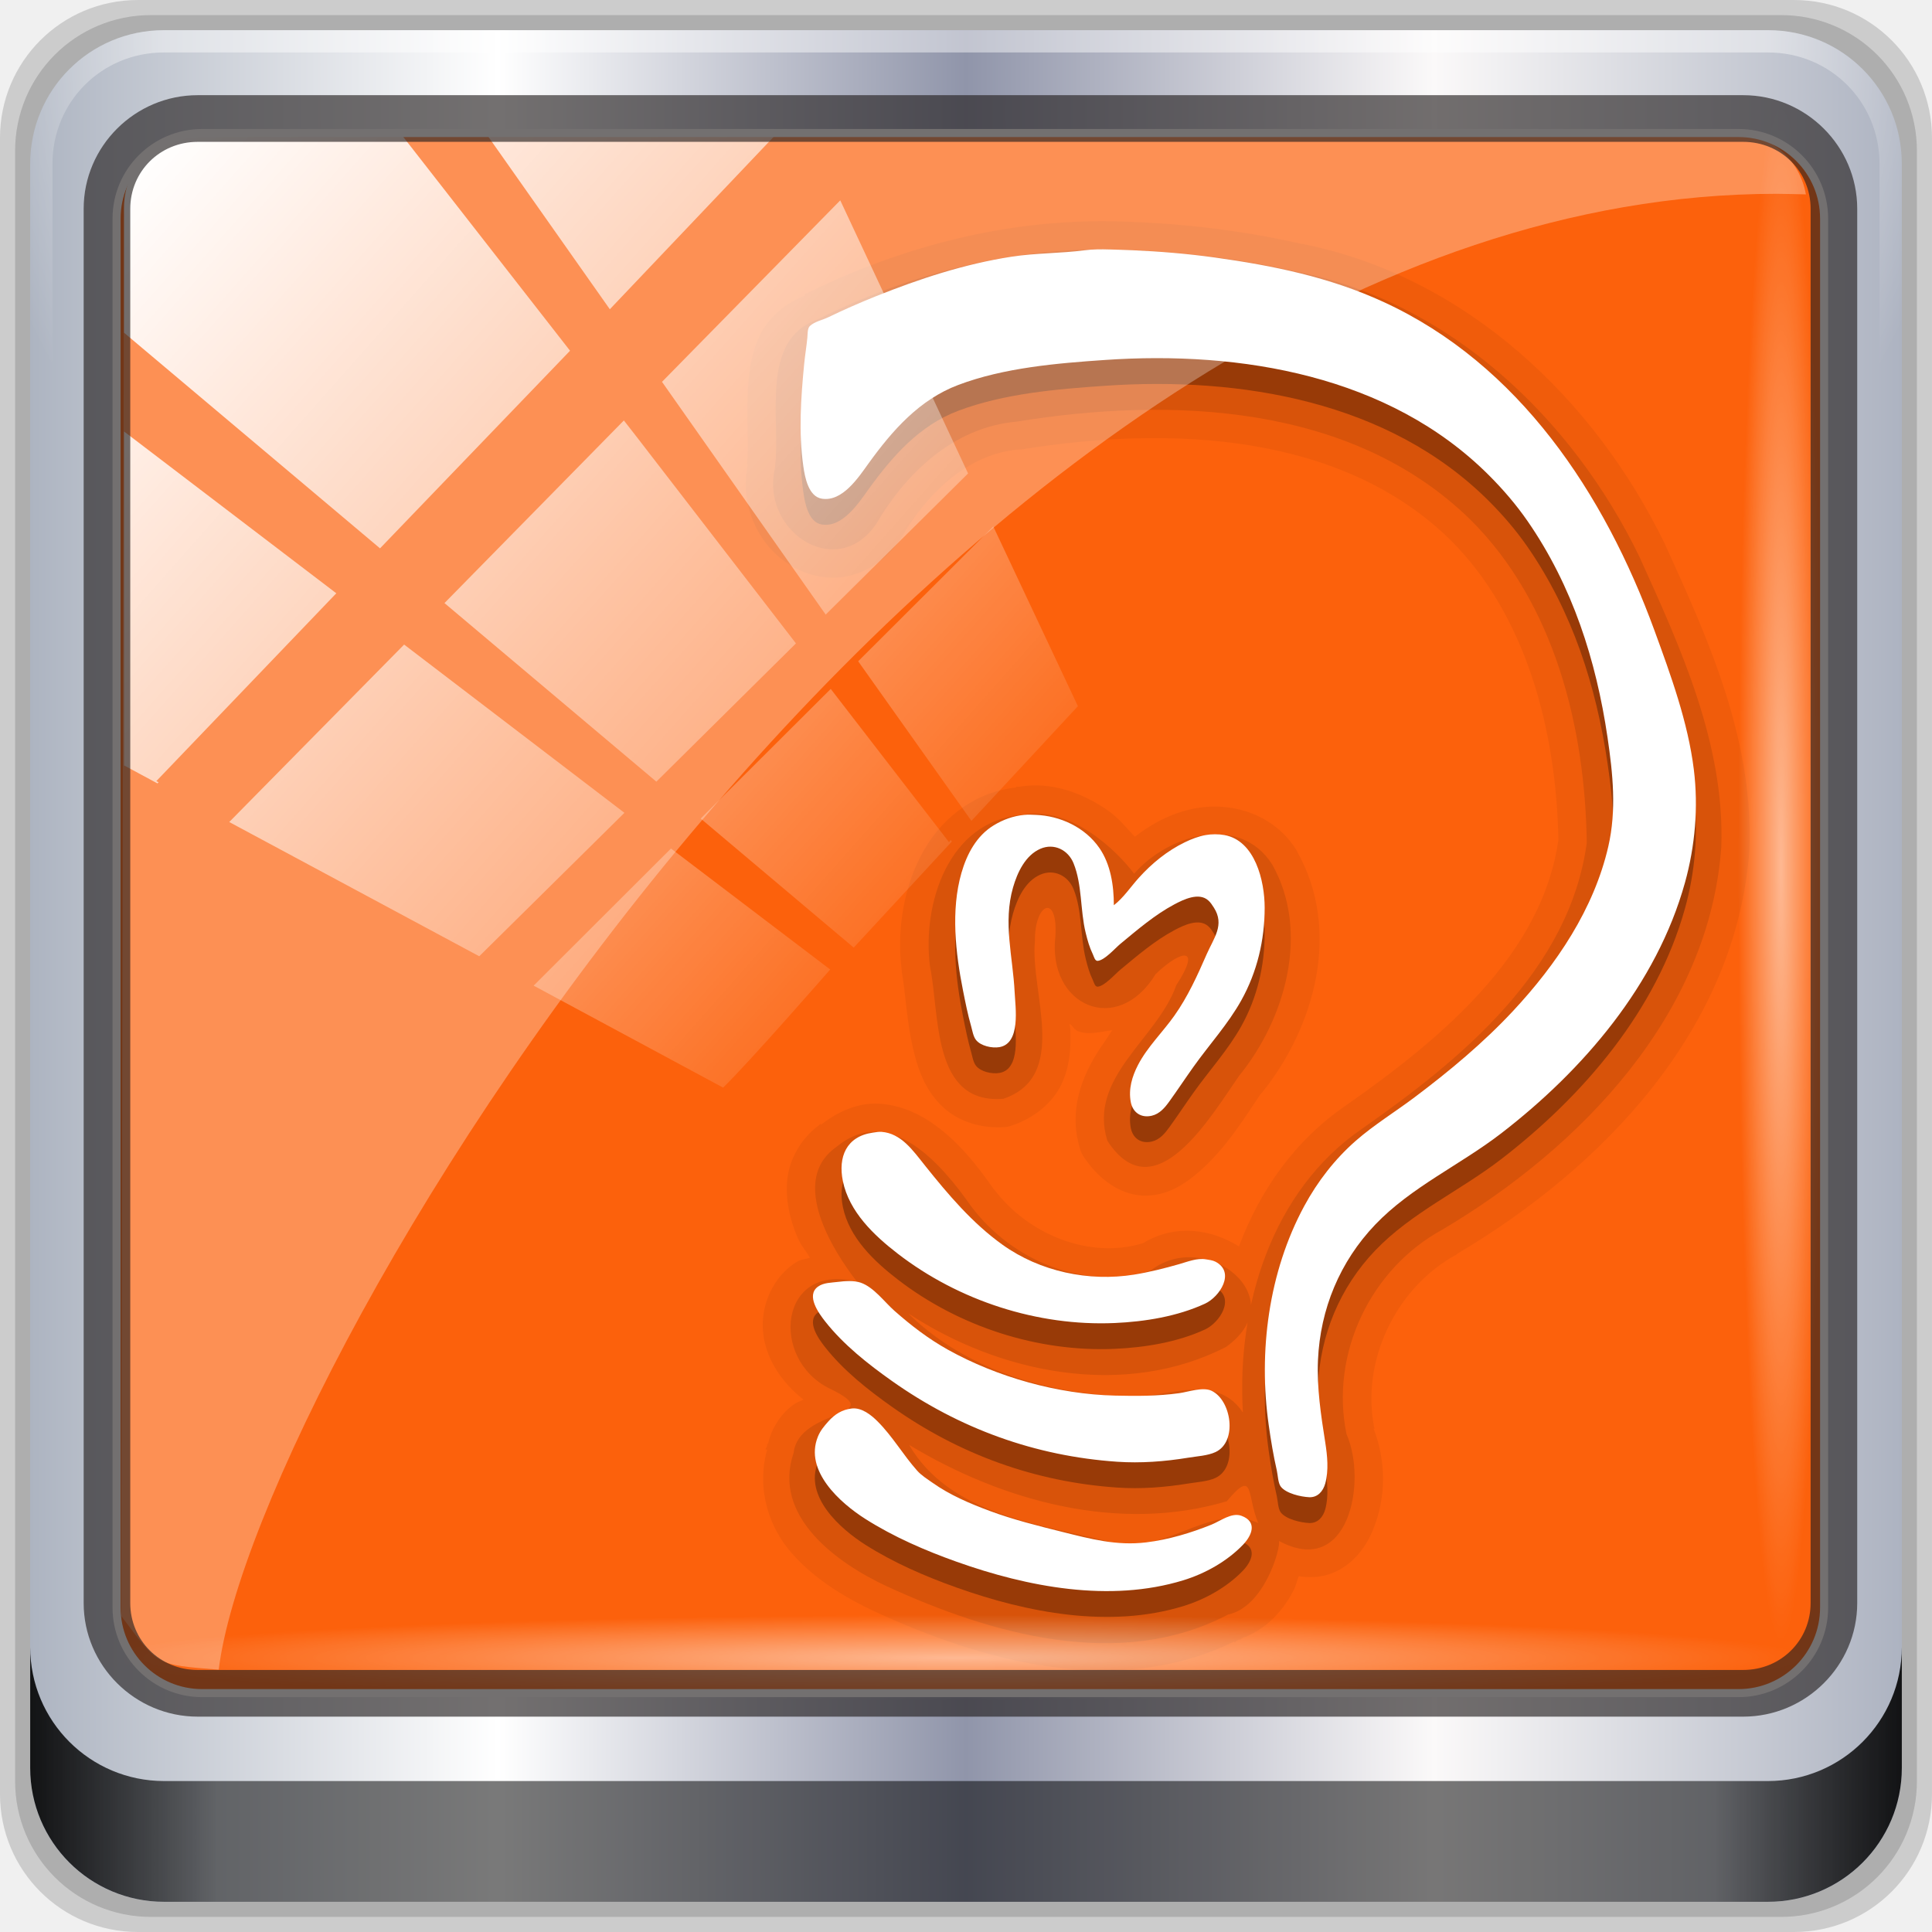
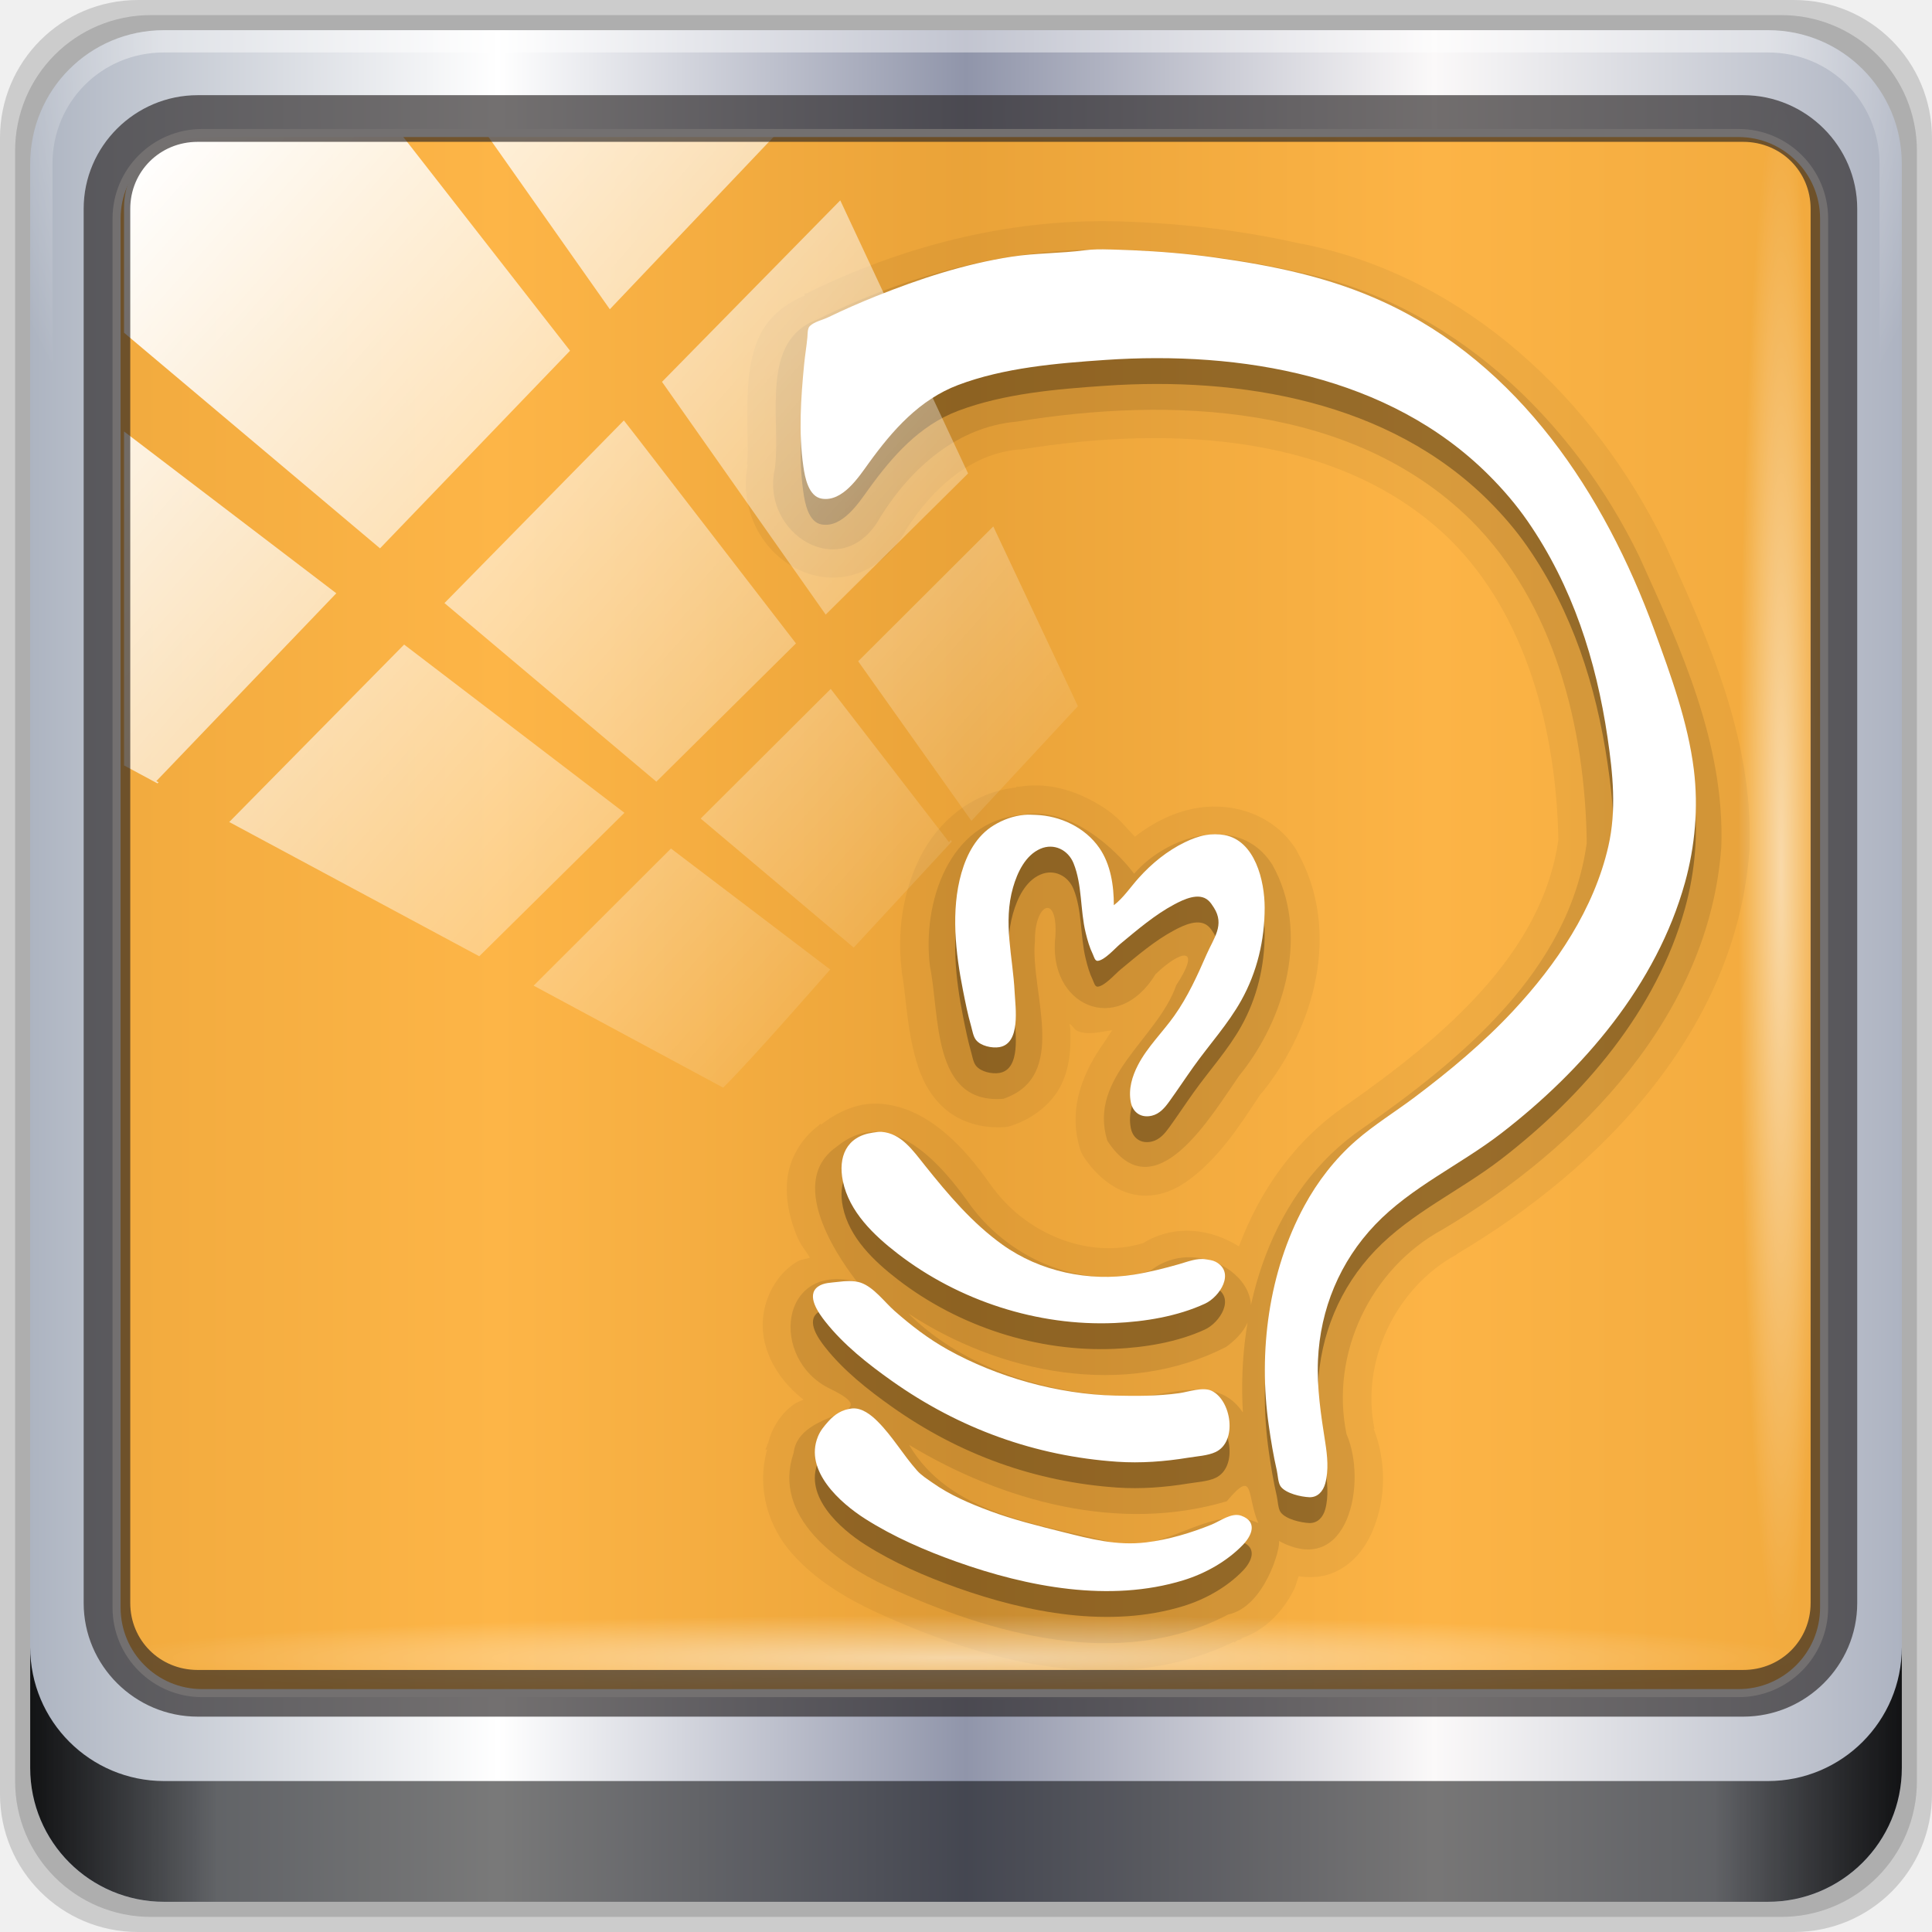
<svg xmlns="http://www.w3.org/2000/svg" xmlns:xlink="http://www.w3.org/1999/xlink" width="96" height="96" viewBox="0 0 96 96" version="1.1" id="svg1072">
  <defs id="defs1066">
    <linearGradient y2="14.514" x2="50.528" y1="-28.642" x1="2.771" gradientUnits="userSpaceOnUse" id="linearGradient3837" xlink:href="#linearGradient4213-7" />
    <linearGradient id="linearGradient4213-7">
      <stop style="stop-color:#ffffff;stop-opacity:1;" offset="0" id="stop4215-6" />
      <stop style="stop-color:#ffffff;stop-opacity:0;" offset="1" id="stop4217-5" />
    </linearGradient>
    <clipPath clipPathUnits="userSpaceOnUse" id="clipPath4156-4">
      <path style="opacity:0.6;fill:#ffffff;fill-opacity:1;stroke:none" d="m 27.046,-55.695 -14.214,13.321 h 0.061 l 15.653,21.771 10.231,-10.546 C 38.562,-32.302 27.468,-54.819 27.046,-55.695 Z M 9.647,-39.383 -5.241,-25.321 15.988,-7.806 26.372,-18.383 Z m 31.491,12.951 -9.741,9.714 8.945,12.458 7.781,-7.555 z m -49.84,4.379 -13.754,12.982 26.283,13.846 0.061,-0.062 -0.123,-0.062 L 13.599,-5.401 -8.702,-22.053 Z m 38.015,7.401 -9.803,9.775 11.579,9.559 7.628,-7.401 -8.669,-11.009 z m 20.187,5.674 -7.383,7.216 6.188,8.542 5.82,-6.137 z m -32.195,6.322 -9.557,9.498 13.662,7.185 7.934,-7.678 z m 23.312,2.374 -7.107,6.938 8.363,6.907 5.361,-5.674 -0.061,-0.092 -0.092,0.123 -6.464,-8.203 z m -8.73,8.542 -7.505,7.339 10.354,5.458 c 1.397,-1.321 5.675,-6.123 5.851,-6.322 z" id="path4158-0" />
    </clipPath>
    <radialGradient r="43.199" fy="44.893" fx="13.948" cy="44.893" cx="13.948" gradientTransform="matrix(0.8883266,0,0,0.04919072,1040.785,-63.11886)" gradientUnits="userSpaceOnUse" id="radialGradient3833" xlink:href="#linearGradient4213-7" />
    <radialGradient r="43.199" fy="44.893" fx="13.948" cy="44.893" cx="13.948" gradientTransform="matrix(0.9751338,0,0,0.04919072,6.30925,1090.217)" gradientUnits="userSpaceOnUse" id="radialGradient3831" xlink:href="#linearGradient4213-7" />
    <linearGradient y2="88.172" x2="94.5" y1="88.172" x1="1.5" gradientTransform="translate(-27.58945,1010.051)" gradientUnits="userSpaceOnUse" id="linearGradient3829" xlink:href="#linearGradient3832-0-6-1-1" />
    <linearGradient id="linearGradient3832-0-6-1-1">
      <stop style="stop-color:#000000;stop-opacity:1;" offset="0" id="stop3834-6-3-7-1" />
      <stop id="stop3872-2-4" offset="0.1" style="stop-color:#000000;stop-opacity:0.588;" />
      <stop style="stop-color:#000000;stop-opacity:0.588;" offset="0.9" id="stop3844-6-2-7-6" />
      <stop style="stop-color:#000000;stop-opacity:1;" offset="1" id="stop3836-5-0-2-9" />
    </linearGradient>
    <radialGradient r="42" fy="-27" fx="48" cy="-27" cx="48" gradientTransform="matrix(-1.187048,0,0,-0.9687722,77.38889,985.3937)" gradientUnits="userSpaceOnUse" id="radialGradient3827" xlink:href="#linearGradient4091-0-3-0-7" />
    <linearGradient id="linearGradient4091-0-3-0-7">
      <stop style="stop-color:#ffffff;stop-opacity:1;" offset="0" id="stop4093-3-6-4-2" />
      <stop id="stop4099-6-1-8-3" offset="0.8" style="stop-color:#ffffff;stop-opacity:1;" />
      <stop style="stop-color:#ffffff;stop-opacity:0;" offset="1" id="stop4095-1-0-7-9" />
    </linearGradient>
    <linearGradient y2="47" x2="90" y1="47" x1="6" gradientTransform="matrix(1.107143,0,0,1.107143,-32.7323,1006.015)" gradientUnits="userSpaceOnUse" id="linearGradient3825" xlink:href="#linearGradient6139-0" />
    <linearGradient id="linearGradient6139-0">
      <stop id="stop6141-2" offset="0" style="stop-color:#adb4c1;stop-opacity:1;" />
      <stop style="stop-color:#ffffff;stop-opacity:1;" offset="0.25" id="stop6151-0" />
      <stop style="stop-color:#9095aa;stop-opacity:1;" offset="0.5" id="stop6147-1" />
      <stop id="stop6149-4" offset="0.75" style="stop-color:#fbf9f9;stop-opacity:1;" />
      <stop id="stop6143-4" offset="1" style="stop-color:#adb3c1;stop-opacity:1;" />
    </linearGradient>
    <linearGradient x1="48" y1="20.221" x2="48" y2="138.661" id="linearGradient3613" xlink:href="#linearGradient4213-7" gradientUnits="userSpaceOnUse" />
    <clipPath id="clipPath3613">
      <rect width="84" height="84" rx="6" ry="6" x="6" y="6" id="rect3615" style="fill:#ffffff;fill-opacity:1;fill-rule:nonzero;stroke:none" />
    </clipPath>
    <filter style="color-interpolation-filters:sRGB" x="-0.194" y="-0.194" width="1.388" height="1.388" id="filter4055">
      <feGaussianBlur id="feGaussianBlur4057" stdDeviation="5.338" />
    </filter>
  </defs>
  <g id="layer1" transform="translate(0,-1026.52)">
    <g id="g1990" transform="translate(27.58944,16.4692)">
      <rect width="66" height="66" rx="12" ry="12" x="15" y="15" transform="matrix(1,0,0,0.743845,-27.58944,1013.893)" clip-path="url(#clipPath3613)" id="rect3171" style="opacity:0.1;fill:url(#linearGradient3613);fill-opacity:1;fill-rule:nonzero;stroke:#ffffff;stroke-width:0.58;stroke-linecap:round;stroke-linejoin:miter;stroke-miterlimit:4;stroke-dasharray:none;stroke-dashoffset:0;stroke-opacity:1;filter:url(#filter4055)" />
      <path id="path3288" d="m 61.553,1010.051 h -82.286 c -3.799,0 -6.857,3.058 -6.857,6.857 v 82.286 c 0,3.799 3.058,6.857 6.857,6.857 h 82.286 c 3.799,0 6.857,-3.058 6.857,-6.857 v -82.286 c 0,-3.799 -3.058,-6.857 -6.857,-6.857 z" style="display:inline;opacity:0.15;fill:#000000;fill-opacity:1;fill-rule:nonzero;stroke:none" />
      <path style="display:inline;opacity:0.15;fill:#000000;fill-opacity:1;fill-rule:nonzero;stroke:none" d="m 60.911,1010.801 h -81 c -3.739,0 -6.75,3.01 -6.75,6.75 v 81 c 0,3.74 3.011,6.75 6.75,6.75 h 81 c 3.74,0 6.75,-3.01 6.75,-6.75 v -81 c 0,-3.74 -3.01,-6.75 -6.75,-6.75 z" id="path4085" />
      <path id="rect4251-1" d="m 60.268,1011.551 h -79.714 c -3.68,0 -6.643,2.963 -6.643,6.643 v 79.714 c 0,3.68 2.963,6.643 6.643,6.643 h 79.714 c 3.68,0 6.643,-2.963 6.643,-6.643 v -79.714 c 0,-3.68 -2.963,-6.643 -6.643,-6.643 z" style="display:inline;fill:url(#linearGradient3825);fill-opacity:1;fill-rule:nonzero;stroke:none" />
-       <rect style="fill:#fc610c;fill-opacity:1;stroke:#ffffff;stroke-width:0.4;stroke-linecap:round;stroke-linejoin:round;stroke-miterlimit:4;stroke-dasharray:none;stroke-dashoffset:0;stroke-opacity:1" id="rect4301" width="84.846" height="77.52" x="-21.797" y="1016.661" ry="4.25" />
+       <rect style="fill:#fca521;fill-opacity:0.828;stroke:#ffffff;stroke-width:0.4;stroke-linecap:round;stroke-linejoin:round;stroke-miterlimit:4;stroke-dasharray:none;stroke-dashoffset:0;stroke-opacity:1" id="rect4301" width="84.846" height="77.52" x="-21.797" y="1016.661" ry="4.25" />
      <path style="opacity:0.05;fill:#000000;fill-opacity:1;stroke:none;stroke-width:1.283" id="path4195" d="m 27.558,1021.043 c -5.252,-0.064 -10.378,1.277 -15.029,3.567 -0.049,0.024 -0.111,0.016 -0.16,0.04 l 0.04,0.08 c -0.927,0.384 -1.7,1.002 -2.124,1.763 -0.45,0.808 -0.61,1.67 -0.681,2.485 -0.143,1.63 0.035,3.246 -0.08,4.168 h 0.04 c -0.426,2.204 0.672,4.239 2.365,5.13 0.868,0.457 1.897,0.629 2.926,0.321 1.003,-0.301 1.921,-1.053 2.525,-2.124 0.015,-0.027 0.025,-0.053 0.04,-0.08 1.363,-2.143 3.274,-3.801 5.611,-4.008 a 1.415,1.415 0 0 0 0.12,0 c 7.471,-1.215 15.924,-0.791 21.322,4.489 3.762,3.737 5.263,9.432 5.371,14.869 2.63e-4,0.013 -2.48e-4,0.027 0,0.04 -0.794,5.638 -5.683,9.784 -10.541,13.186 -2.575,1.76 -4.289,4.246 -5.33,7.014 -1.383,-0.862 -3.16,-1.135 -4.769,-0.16 -2.634,0.807 -5.67,-0.406 -7.374,-2.645 -0.009,-0.013 -0.031,-0.027 -0.04,-0.04 -0.763,-1.087 -1.799,-2.477 -3.246,-3.407 -0.732,-0.47 -1.627,-0.826 -2.605,-0.842 -0.937,-0.015 -1.875,0.38 -2.725,1.042 l -0.04,-0.04 c -0.032,0.023 -0.049,0.057 -0.08,0.08 -0.922,0.687 -1.464,1.719 -1.563,2.685 -0.103,0.999 0.124,1.919 0.441,2.725 0.228,0.581 0.404,0.693 0.681,1.162 -0.209,0.079 -0.454,0.085 -0.641,0.2 -0.921,0.568 -1.468,1.526 -1.643,2.485 -0.294,1.609 0.523,3.242 1.964,4.369 -0.176,0.094 -0.297,0.111 -0.481,0.24 -0.55,0.385 -1.08,1.081 -1.283,1.964 -0.001,0 -0.039,0 -0.04,0 -0.01,0.028 0.009,0.052 0,0.08 -0.014,0.074 -0.072,0.123 -0.08,0.2 h 0.08 c -0.551,1.982 0.101,3.882 1.242,5.17 1.198,1.352 2.775,2.257 4.128,2.886 5.218,2.399 11.916,4.375 17.835,1.483 v 0.04 c 0.086,-0.018 0.119,-0.097 0.2,-0.12 0.051,-0.026 0.109,-0.013 0.16,-0.04 v -0.04 c 1.31,-0.451 2.14,-1.486 2.605,-2.405 0.12,-0.237 0.154,-0.459 0.24,-0.681 0.596,0.083 1.153,0.053 1.683,-0.16 1.01,-0.407 1.644,-1.263 2.004,-2.124 0.682,-1.63 0.655,-3.463 0.04,-5.05 h 0.04 c -0.692,-3.353 1.067,-7.019 4.088,-8.657 a 1.415,1.415 0 0 0 0.04,-0.04 c 7.106,-4.215 13.865,-11.081 14.508,-20.079 a 1.415,1.415 0 0 0 0,-0.08 c 0.191,-5.53 -2.147,-10.571 -4.208,-15.11 -3.478,-7.168 -9.873,-13.291 -18.035,-14.909 -0.013,0 -0.027,0 -0.04,0 -3.125,-0.713 -6.29,-1.057 -9.459,-1.122 a 1.415,1.415 0 0 0 -0.04,0 z m -4.649,28.095 v 0.04 c -2.246,0.252 -3.897,1.721 -4.769,3.447 -0.896,1.771 -1.158,3.817 -0.922,5.651 a 1.415,1.415 0 0 0 0,0.08 c 0.197,0.952 0.232,2.737 0.721,4.409 0.244,0.836 0.643,1.694 1.403,2.365 0.76,0.671 1.864,1.017 3.046,0.922 a 1.415,1.415 0 0 0 0.321,-0.08 c 1.121,-0.38 2.012,-1.138 2.445,-2.044 0.433,-0.906 0.472,-1.857 0.441,-2.725 -0.004,-0.115 -0.033,-0.166 -0.04,-0.281 0.155,0.092 0.232,0.292 0.401,0.361 0.546,0.221 1.134,0.032 1.723,-0.04 -0.168,0.223 -0.231,0.363 -0.401,0.601 -0.943,1.324 -1.852,3.182 -1.202,5.29 a 1.415,1.415 0 0 0 0.16,0.361 c 0.733,1.132 1.813,1.918 2.966,1.964 1.153,0.045 2.04,-0.538 2.765,-1.162 1.418,-1.22 2.44,-2.949 3.086,-3.888 0.023,-0.028 0.058,-0.052 0.08,-0.08 2.557,-3.185 3.979,-7.993 1.723,-11.983 a 1.415,1.415 0 0 0 -0.04,-0.08 c -1.113,-1.752 -3.114,-2.331 -4.809,-2.084 -1.199,0.175 -2.274,0.728 -3.206,1.443 -0.468,-0.481 -0.803,-0.956 -1.483,-1.403 -1.132,-0.744 -2.611,-1.348 -4.248,-1.082 -0.056,0.01 -0.104,-0.011 -0.16,0 z" />
      <path style="opacity:0.1;fill:#000000;fill-opacity:1;stroke:none;stroke-width:1.283" id="path4197" d="m 27.558,1022.446 c -5.053,-0.062 -10.035,1.24 -14.549,3.487 -2.874,1.049 -1.788,4.945 -2.093,7.386 -0.752,3.282 3.396,5.823 5.252,2.402 1.512,-2.415 3.804,-4.457 6.754,-4.719 7.688,-1.25 16.662,-0.891 22.551,4.87 4.186,4.157 5.704,10.336 5.783,16.065 -0.871,6.342 -6.217,10.734 -11.154,14.192 -4.515,3.086 -6.253,8.858 -5.932,14.11 -1.568,-2.343 -4.569,-0.241 -6.82,-0.862 -3.564,-0.279 -7.234,-1.516 -9.812,-4.068 4.565,3.009 10.754,4.246 15.789,1.674 3.426,-2.452 -1.019,-5.923 -3.735,-3.803 -3.304,1.013 -6.894,-0.476 -8.923,-3.186 -1.449,-2.069 -4.043,-5.139 -6.694,-2.956 -2.688,1.88 0.507,6.03 1.018,6.702 -3.884,-0.993 -4.353,3.864 -1.341,5.315 3.027,1.467 -1.555,0.922 -1.806,3.188 -1.085,3.155 2.155,5.48 4.635,6.633 5.171,2.378 11.589,4.218 16.958,1.398 1.816,-0.383 2.626,-3.348 2.521,-3.655 3.47,1.873 4.399,-2.948 3.358,-5.307 -0.826,-4.002 1.198,-8.229 4.778,-10.17 6.86,-4.069 13.249,-10.679 13.846,-19.015 0.176,-5.092 -2.019,-9.894 -4.081,-14.434 -3.326,-6.854 -9.424,-12.656 -17.074,-14.153 -3.027,-0.694 -6.127,-1.031 -9.23,-1.094 z m -4.369,28.095 c -3.65,0.299 -4.968,4.417 -4.567,7.541 0.496,2.398 0.076,6.855 3.645,6.567 3.304,-1.121 1.319,-5.324 1.568,-7.829 -0.027,-1.891 1.141,-2.403 1.019,-0.262 -0.416,3.47 3.076,5.022 4.979,1.896 1.314,-1.258 2.289,-1.368 1.027,0.547 -0.931,2.67 -4.404,4.564 -3.427,7.73 2.34,3.613 5.157,-1.228 6.543,-3.217 2.307,-2.824 3.538,-7.167 1.649,-10.508 -1.629,-2.563 -5.202,-1.464 -6.861,0.461 -0.846,-1.143 -3.178,-3.404 -5.576,-2.927 z m -5.611,31.301 c 4.653,2.814 10.452,4.397 15.791,2.805 1.394,-1.663 0.977,-0.287 1.563,1.082 -2.407,-1.11 -4.838,1.826 -7.482,0.908 -3.512,-0.873 -7.853,-1.355 -9.872,-4.796 z" />
      <path style="opacity:0.3;fill:#000000;fill-opacity:1;stroke:none;stroke-width:1.283" id="path4199" d="m 27.518,1023.729 c -0.397,-0.013 -0.823,-0.01 -1.202,0.04 -1.21,0.159 -2.432,0.133 -3.647,0.321 -2.328,0.36 -4.552,1.091 -6.733,1.964 -0.794,0.318 -1.595,0.67 -2.365,1.042 -0.286,0.139 -0.692,0.218 -0.922,0.441 -0.12,0.116 -0.106,0.406 -0.12,0.561 -0.04,0.436 -0.118,0.887 -0.16,1.323 -0.163,1.682 -0.281,3.409 -0.04,5.09 0.078,0.543 0.254,1.499 0.922,1.603 1.026,0.161 1.821,-1.066 2.325,-1.764 1.177,-1.629 2.519,-3.159 4.449,-3.888 2.272,-0.857 4.891,-1.078 7.294,-1.242 6.742,-0.462 14.111,0.765 19.077,5.731 0.706,0.706 1.355,1.461 1.924,2.284 2.224,3.22 3.401,6.895 3.968,10.741 0.266,1.806 0.452,3.613 0.04,5.411 -0.715,3.119 -2.576,5.865 -4.729,8.176 -1.474,1.582 -3.163,2.989 -4.89,4.288 -0.964,0.726 -2.02,1.371 -2.926,2.164 -1.044,0.913 -1.905,2.027 -2.565,3.246 -1.775,3.282 -2.286,7.238 -1.763,10.901 0.107,0.751 0.231,1.504 0.401,2.244 0.051,0.222 0.057,0.621 0.2,0.802 0.268,0.339 0.993,0.501 1.403,0.521 0.427,0.021 0.697,-0.298 0.802,-0.681 0.179,-0.657 0.104,-1.383 0,-2.044 -0.213,-1.353 -0.421,-2.714 -0.361,-4.088 0.111,-2.536 1.088,-4.895 2.846,-6.733 1.788,-1.869 4.22,-2.963 6.252,-4.529 4.095,-3.156 7.729,-7.397 9.138,-12.464 0.503,-1.812 0.671,-3.745 0.441,-5.611 -0.291,-2.36 -1.151,-4.711 -1.964,-6.934 -2.478,-6.774 -6.716,-13.213 -13.466,-16.312 -2.679,-1.23 -5.475,-1.8 -8.376,-2.204 -1.36,-0.189 -2.718,-0.301 -4.088,-0.361 -0.38,-0.017 -0.765,-0.027 -1.162,-0.04 z m -4.208,28.095 c -0.541,0.052 -1.047,0.231 -1.523,0.521 -0.856,0.521 -1.335,1.431 -1.603,2.365 -0.533,1.855 -0.292,3.989 0.08,5.851 0.119,0.596 0.234,1.179 0.401,1.763 0.06,0.211 0.103,0.506 0.24,0.681 0.239,0.307 0.804,0.421 1.162,0.361 1.075,-0.181 0.798,-1.972 0.761,-2.725 -0.086,-1.764 -0.584,-3.456 -0.08,-5.21 0.213,-0.742 0.613,-1.601 1.363,-1.924 0.677,-0.291 1.375,0.06 1.643,0.721 0.434,1.07 0.329,2.333 0.601,3.447 0.092,0.379 0.19,0.729 0.361,1.082 0.049,0.102 0.097,0.333 0.24,0.321 0.348,-0.032 0.861,-0.626 1.122,-0.842 0.844,-0.697 1.714,-1.448 2.685,-1.964 0.457,-0.243 1.216,-0.613 1.683,-0.2 0.119,0.105 0.195,0.227 0.281,0.361 0.549,0.86 -0.004,1.507 -0.361,2.325 -0.462,1.058 -0.934,2.101 -1.603,3.046 -0.575,0.813 -1.344,1.557 -1.804,2.445 -0.296,0.572 -0.483,1.198 -0.361,1.844 0.099,0.522 0.51,0.804 1.042,0.681 0.398,-0.092 0.655,-0.406 0.882,-0.721 0.405,-0.562 0.8,-1.159 1.202,-1.723 0.778,-1.091 1.71,-2.113 2.365,-3.287 0.789,-1.414 1.163,-2.998 1.162,-4.609 -5.03e-4,-1.317 -0.47,-3.331 -2.004,-3.607 -0.289,-0.052 -0.635,-0.05 -0.922,0 -0.356,0.062 -0.717,0.203 -1.042,0.361 -0.872,0.422 -1.637,1.047 -2.284,1.764 -0.404,0.446 -0.763,0.996 -1.242,1.363 0,-0.973 -0.156,-2.03 -0.721,-2.846 -0.708,-1.022 -1.941,-1.599 -3.166,-1.643 -0.184,-0.01 -0.381,-0.017 -0.561,0 z m -7.094,15.751 c -0.14,-0.011 -0.283,0.017 -0.441,0.04 -1.316,0.188 -1.726,1.215 -1.483,2.405 0.311,1.523 1.539,2.692 2.725,3.607 3.04,2.343 6.952,3.614 10.781,3.447 1.494,-0.065 3.118,-0.328 4.489,-0.962 0.735,-0.34 1.522,-1.56 0.521,-2.084 -0.137,-0.072 -0.328,-0.095 -0.481,-0.12 -0.437,-0.072 -0.908,0.121 -1.323,0.24 -0.731,0.21 -1.492,0.4 -2.244,0.521 -2.247,0.361 -4.672,-0.151 -6.533,-1.483 -1.504,-1.077 -2.699,-2.492 -3.848,-3.928 -0.615,-0.769 -1.187,-1.608 -2.164,-1.683 z m -1.603,7.415 c -0.199,0 -0.403,0.019 -0.561,0.04 -0.335,0.044 -0.715,0.03 -1.002,0.24 -0.598,0.439 0.046,1.323 0.361,1.723 0.912,1.159 2.128,2.118 3.327,2.966 3.342,2.364 7.111,3.729 11.182,4.008 1.17,0.08 2.369,-0.01 3.527,-0.2 0.423,-0.071 0.972,-0.098 1.363,-0.281 1.107,-0.518 0.788,-2.581 -0.2,-3.046 -0.431,-0.203 -1.151,0.057 -1.603,0.12 -1.07,0.149 -2.13,0.146 -3.206,0.12 -2.82,-0.069 -5.839,-0.914 -8.296,-2.284 -0.966,-0.539 -1.816,-1.194 -2.645,-1.924 -0.504,-0.444 -1.029,-1.178 -1.683,-1.403 -0.152,-0.052 -0.362,-0.082 -0.561,-0.08 z m 0.12,6.332 c -0.477,0.053 -0.849,0.288 -1.162,0.641 -0.216,0.244 -0.397,0.454 -0.521,0.761 -0.684,1.692 1.105,3.289 2.365,4.088 1.401,0.889 2.969,1.569 4.529,2.124 3.518,1.252 7.608,2.041 11.262,0.922 1.086,-0.332 2.176,-0.942 2.966,-1.763 0.445,-0.463 0.736,-1.147 -0.08,-1.443 -0.483,-0.175 -1.045,0.264 -1.483,0.441 -1.035,0.417 -2.135,0.747 -3.246,0.882 -1.463,0.177 -2.758,-0.168 -4.168,-0.521 -1.205,-0.301 -2.442,-0.608 -3.607,-1.042 -0.994,-0.37 -1.976,-0.788 -2.846,-1.403 -0.26,-0.184 -0.549,-0.362 -0.761,-0.601 -0.696,-0.783 -1.218,-1.7 -1.964,-2.445 -0.322,-0.322 -0.789,-0.696 -1.283,-0.641 z" />
      <path style="fill:#ffffff;fill-opacity:1;stroke:none;stroke-width:1.283" id="path4201" d="m 27.518,1022.446 c -0.397,-0.013 -0.823,-0.01 -1.202,0.04 -1.21,0.159 -2.432,0.133 -3.647,0.321 -2.328,0.359 -4.552,1.091 -6.733,1.964 -0.794,0.318 -1.595,0.67 -2.365,1.042 -0.286,0.139 -0.692,0.218 -0.922,0.441 -0.12,0.116 -0.106,0.406 -0.12,0.561 -0.04,0.436 -0.118,0.887 -0.16,1.323 -0.163,1.682 -0.281,3.409 -0.04,5.09 0.078,0.543 0.254,1.499 0.922,1.603 1.026,0.161 1.821,-1.066 2.325,-1.764 1.177,-1.629 2.519,-3.159 4.449,-3.888 2.272,-0.857 4.891,-1.078 7.294,-1.242 6.742,-0.462 14.111,0.765 19.077,5.731 0.706,0.706 1.355,1.461 1.924,2.284 2.224,3.22 3.401,6.895 3.968,10.741 0.266,1.806 0.452,3.613 0.04,5.411 -0.715,3.119 -2.576,5.865 -4.729,8.176 -1.474,1.582 -3.163,2.989 -4.89,4.288 -0.964,0.726 -2.02,1.371 -2.926,2.164 -1.044,0.913 -1.905,2.027 -2.565,3.246 -1.775,3.282 -2.286,7.238 -1.763,10.901 0.107,0.751 0.231,1.504 0.401,2.244 0.051,0.222 0.057,0.621 0.2,0.802 0.268,0.339 0.993,0.501 1.403,0.521 0.427,0.021 0.697,-0.298 0.802,-0.681 0.179,-0.657 0.104,-1.383 0,-2.044 -0.213,-1.353 -0.421,-2.714 -0.361,-4.088 0.111,-2.536 1.088,-4.895 2.846,-6.733 1.788,-1.87 4.22,-2.963 6.252,-4.529 4.095,-3.156 7.729,-7.397 9.138,-12.464 0.503,-1.812 0.671,-3.745 0.441,-5.611 -0.291,-2.36 -1.151,-4.711 -1.964,-6.934 -2.478,-6.774 -6.716,-13.213 -13.466,-16.312 -2.679,-1.23 -5.475,-1.8 -8.376,-2.204 -1.36,-0.189 -2.718,-0.301 -4.088,-0.361 -0.38,-0.017 -0.765,-0.027 -1.162,-0.04 z m -4.208,28.095 c -0.541,0.052 -1.047,0.231 -1.523,0.521 -0.856,0.521 -1.335,1.431 -1.603,2.365 -0.533,1.854 -0.292,3.989 0.08,5.851 0.119,0.596 0.234,1.179 0.401,1.763 0.06,0.211 0.103,0.506 0.24,0.681 0.239,0.307 0.804,0.421 1.162,0.361 1.075,-0.181 0.798,-1.972 0.761,-2.725 -0.086,-1.764 -0.584,-3.456 -0.08,-5.21 0.213,-0.742 0.613,-1.601 1.363,-1.924 0.677,-0.291 1.375,0.06 1.643,0.721 0.434,1.07 0.329,2.333 0.601,3.447 0.092,0.379 0.19,0.729 0.361,1.082 0.049,0.102 0.097,0.334 0.24,0.321 0.348,-0.032 0.861,-0.626 1.122,-0.842 0.844,-0.697 1.714,-1.448 2.685,-1.964 0.457,-0.243 1.216,-0.613 1.683,-0.2 0.119,0.105 0.195,0.227 0.281,0.361 0.549,0.86 -0.004,1.507 -0.361,2.325 -0.462,1.058 -0.934,2.101 -1.603,3.046 -0.575,0.813 -1.344,1.557 -1.804,2.445 -0.296,0.572 -0.483,1.198 -0.361,1.844 0.099,0.522 0.51,0.804 1.042,0.681 0.398,-0.092 0.655,-0.406 0.882,-0.722 0.405,-0.562 0.8,-1.159 1.202,-1.723 0.778,-1.091 1.71,-2.113 2.365,-3.287 0.789,-1.414 1.163,-2.998 1.162,-4.609 -5.03e-4,-1.317 -0.47,-3.331 -2.004,-3.607 -0.289,-0.052 -0.635,-0.05 -0.922,0 -0.356,0.062 -0.717,0.203 -1.042,0.361 -0.872,0.422 -1.637,1.047 -2.284,1.764 -0.404,0.446 -0.763,0.996 -1.242,1.363 0,-0.973 -0.156,-2.03 -0.721,-2.846 -0.708,-1.022 -1.941,-1.599 -3.166,-1.643 -0.184,-0.01 -0.381,-0.017 -0.561,0 z m -7.094,15.751 c -0.14,-0.011 -0.283,0.018 -0.441,0.04 -1.316,0.188 -1.726,1.215 -1.483,2.405 0.311,1.523 1.539,2.692 2.725,3.607 3.04,2.343 6.952,3.614 10.781,3.447 1.494,-0.065 3.118,-0.328 4.489,-0.962 0.735,-0.34 1.522,-1.56 0.521,-2.084 -0.137,-0.072 -0.328,-0.095 -0.481,-0.12 -0.437,-0.072 -0.908,0.121 -1.323,0.24 -0.731,0.21 -1.492,0.4 -2.244,0.521 -2.247,0.361 -4.672,-0.151 -6.533,-1.483 -1.504,-1.077 -2.699,-2.492 -3.848,-3.928 -0.615,-0.769 -1.187,-1.608 -2.164,-1.683 z m -1.603,7.415 c -0.199,0 -0.403,0.019 -0.561,0.04 -0.335,0.044 -0.715,0.03 -1.002,0.24 -0.598,0.439 0.046,1.323 0.361,1.723 0.912,1.159 2.128,2.118 3.327,2.966 3.342,2.364 7.111,3.729 11.182,4.008 1.17,0.08 2.369,-0.01 3.527,-0.2 0.423,-0.071 0.972,-0.098 1.363,-0.281 1.107,-0.518 0.788,-2.581 -0.2,-3.046 -0.431,-0.203 -1.151,0.057 -1.603,0.12 -1.07,0.149 -2.13,0.146 -3.206,0.12 -2.82,-0.069 -5.839,-0.914 -8.296,-2.284 -0.966,-0.539 -1.816,-1.194 -2.645,-1.924 -0.504,-0.444 -1.029,-1.179 -1.683,-1.403 -0.152,-0.052 -0.362,-0.082 -0.561,-0.08 z m 0.12,6.332 c -0.477,0.053 -0.849,0.287 -1.162,0.641 -0.216,0.244 -0.397,0.454 -0.521,0.761 -0.684,1.692 1.105,3.289 2.365,4.088 1.401,0.889 2.969,1.569 4.529,2.124 3.518,1.252 7.608,2.041 11.262,0.922 1.086,-0.333 2.176,-0.942 2.966,-1.764 0.445,-0.463 0.736,-1.146 -0.08,-1.443 -0.483,-0.175 -1.045,0.264 -1.483,0.441 -1.035,0.417 -2.135,0.747 -3.246,0.882 -1.463,0.177 -2.758,-0.168 -4.168,-0.521 -1.205,-0.301 -2.442,-0.608 -3.607,-1.042 -0.994,-0.37 -1.976,-0.787 -2.846,-1.403 -0.26,-0.184 -0.549,-0.362 -0.761,-0.601 -0.696,-0.783 -1.218,-1.7 -1.964,-2.445 -0.322,-0.322 -0.789,-0.696 -1.283,-0.641 z" />
      <path id="path4236-5" d="m -19.447,1011.551 c -3.68,0 -6.643,2.963 -6.643,6.643 v 16.607 h 1.107 v -16.607 c 0,-3.086 2.45,-5.536 5.536,-5.536 h 79.714 c 3.086,0 5.536,2.45 5.536,5.536 v 16.607 h 1.107 v -16.607 c 0,-3.68 -2.963,-6.643 -6.643,-6.643 z" style="display:inline;opacity:0.45;fill:url(#radialGradient3827);fill-opacity:1;fill-rule:nonzero;stroke:none;stroke-width:1.107" />
      <path id="path4118" d="m -26.089,1091.894 v 6 c 0,3.68 2.976,6.656 6.656,6.656 h 79.688 c 3.68,0 6.656,-2.976 6.656,-6.656 v -6 c 0,3.68 -2.976,6.656 -6.656,6.656 h -79.688 c -3.68,0 -6.656,-2.976 -6.656,-6.656 z" style="display:inline;opacity:0.891;fill:url(#linearGradient3829);fill-opacity:1;fill-rule:nonzero;stroke:none" />
      <rect ry="4.25" rx="0" y="1090.3" x="-22.214" height="4.25" width="84.25" id="rect4131" style="opacity:0.55;fill:url(#radialGradient3831);fill-opacity:1;stroke:none" />
      <rect transform="rotate(90)" style="opacity:0.55;fill:url(#radialGradient3833);fill-opacity:1;stroke:none" id="rect4141" width="76.75" height="4.25" x="1014.8" y="-63.036" rx="0" ry="4.25" />
-       <path id="rect4190" d="m -17.817,1016.694 c -1.993,0 -3.604,1.649 -3.609,3.684 l -0.148,69.961 c 1.914,2.521 1.665,2.411 4.852,2.679 1.804,-14.861 36.499,-73.337 77.418,-73.337 0.488,0 0.963,0.02 1.449,0.029 -0.303,-1.718 -1.751,-3.017 -3.524,-3.017 z" style="opacity:0.3;fill:#ffffff;fill-opacity:1;stroke:none" />
      <rect clip-path="url(#clipPath4156-4)" ry="3.957" rx="3.957" y="-30" x="2" height="92" width="92" id="rect4146" style="fill:url(#linearGradient3837);fill-opacity:1;stroke:none" transform="matrix(0.9093047,0,0,0.9283773,-23.24434,1044.545)" />
      <path style="color:#000000;font-style:normal;font-variant:normal;font-weight:normal;font-stretch:normal;font-size:medium;line-height:normal;font-family:Sans;-inkscape-font-specification:Sans;text-indent:0;text-align:start;text-decoration:none;text-decoration-line:none;letter-spacing:normal;word-spacing:normal;text-transform:none;writing-mode:lr-tb;direction:ltr;baseline-shift:baseline;text-anchor:start;display:inline;overflow:visible;visibility:visible;fill:#241f1f;fill-opacity:0.633;stroke:none;stroke-width:2.376;marker:none;enable-background:accumulate" d="m -17.764,1014.78 c -3.117,0 -5.668,2.539 -5.668,5.646 v 69.278 c 0,3.107 2.551,5.646 5.668,5.646 H 59.027 c 3.117,0 5.668,-2.539 5.668,-5.646 v -69.278 c 0,-3.107 -2.551,-5.646 -5.668,-5.646 z m 0,2.319 H 59.027 c 1.888,0 3.352,1.48 3.352,3.327 v 69.278 c 0,1.846 -1.464,3.326 -3.352,3.326 h -76.792 c -1.888,0 -3.352,-1.48 -3.352,-3.326 v -69.278 c 0,-1.847 1.464,-3.327 3.352,-3.327 z" id="path4989" />
    </g>
  </g>
</svg>
